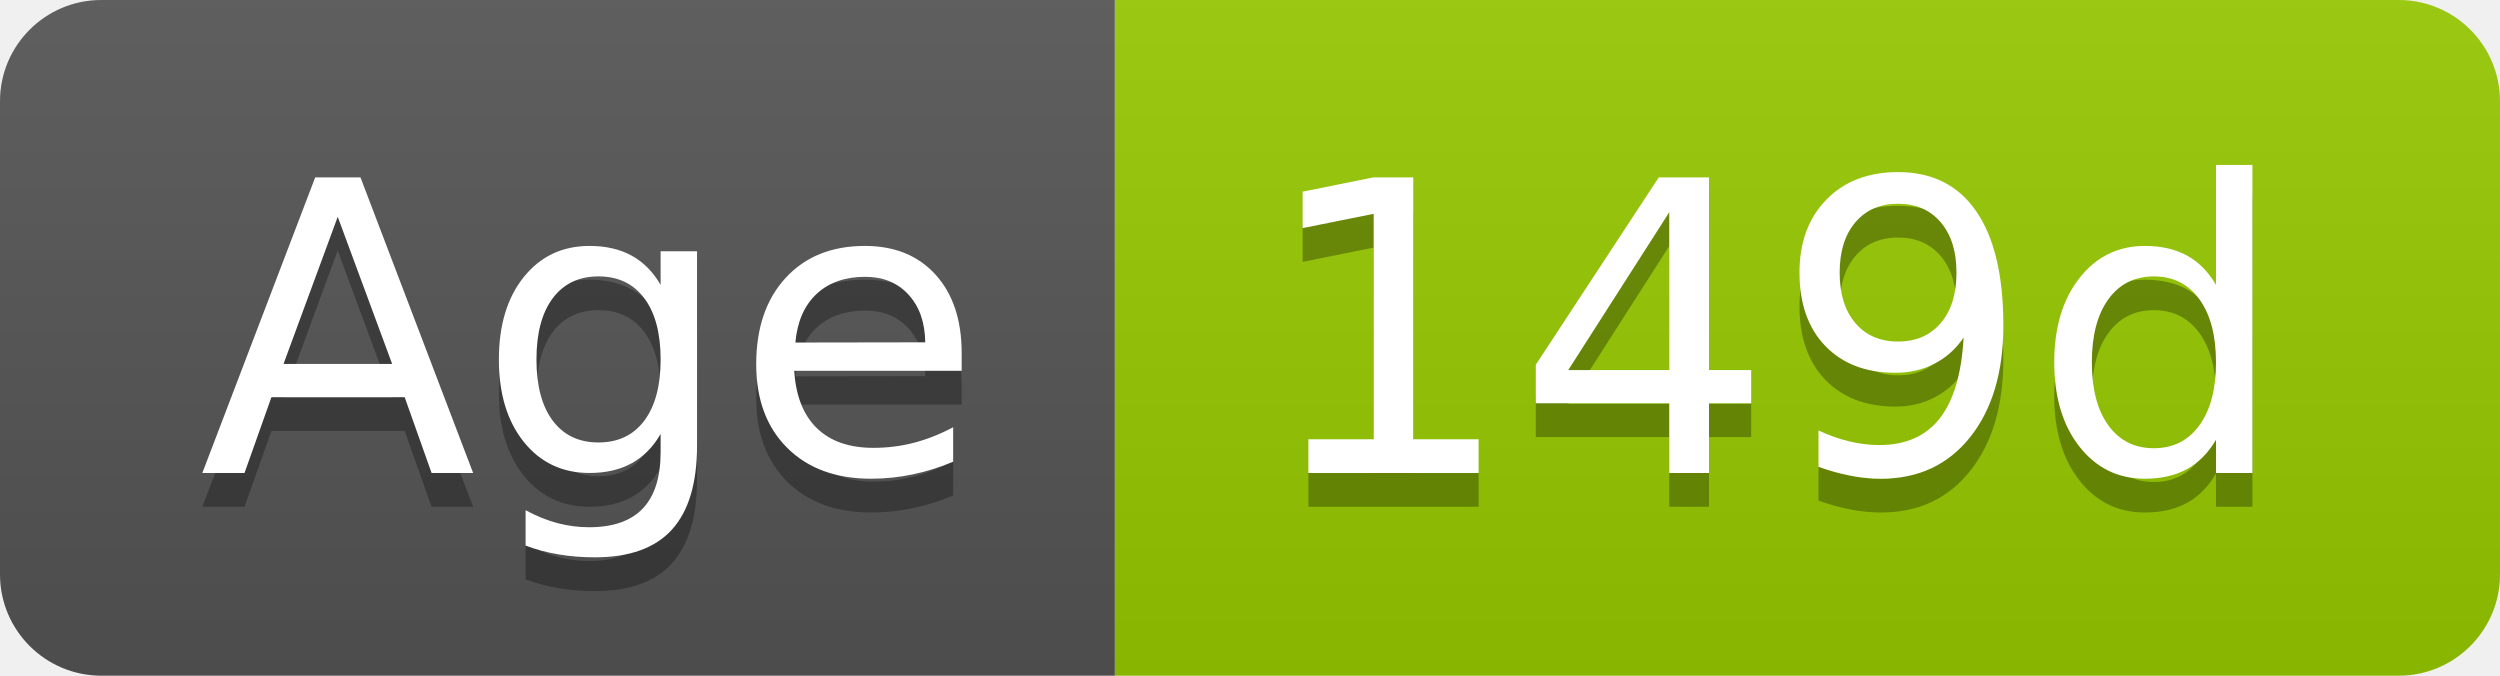
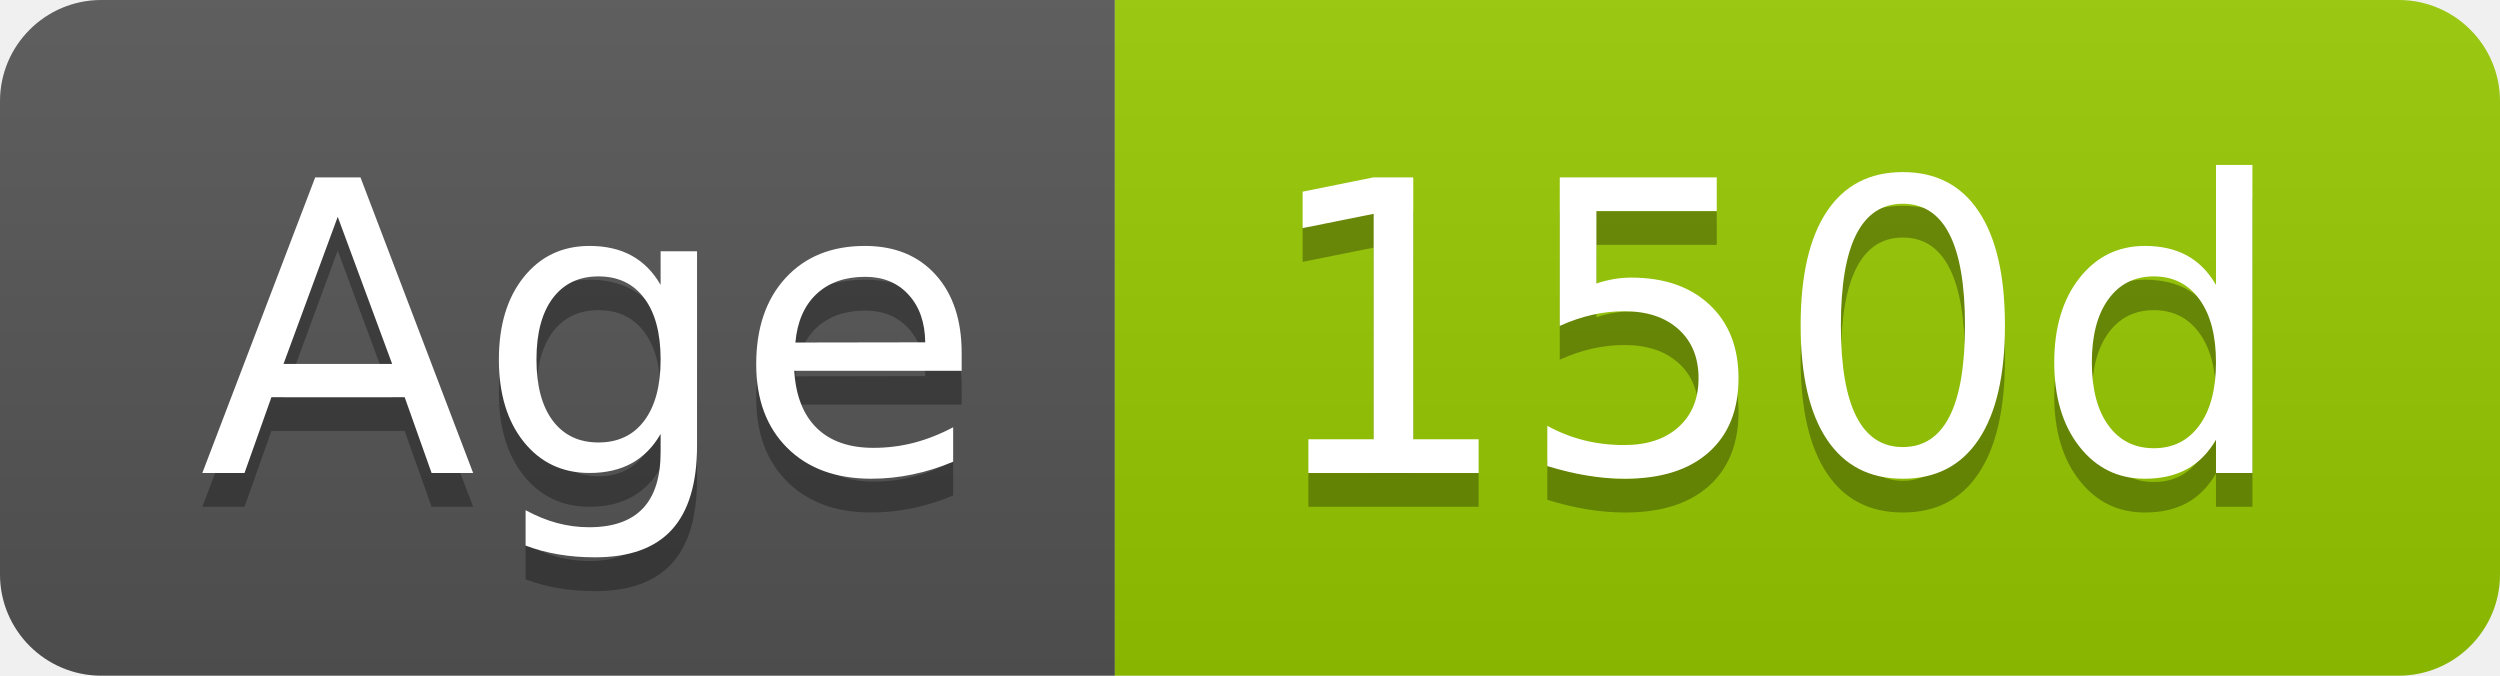
- <svg xmlns="http://www.w3.org/2000/svg" width="74" height="20" role="img" aria-label="Age: 149d">
+ <svg xmlns="http://www.w3.org/2000/svg" width="74" height="20" role="img" aria-label="Age: 150d">
  <linearGradient id="s" x2="0" y2="100%">
    <stop offset="0" stop-color="#bbb" stop-opacity=".1" />
    <stop offset="1" stop-opacity=".1" />
  </linearGradient>
  <clipPath id="r">
    <rect width="74" height="20" rx="3" fill="#fff" />
  </clipPath>
  <g clip-path="url(#r)">
    <rect width="33" height="20" fill="#555" />
    <rect x="33" width="41" height="20" fill="#97ca00" />
    <rect width="74" height="20" fill="url(#s)" />
  </g>
  <g fill="#fff" text-anchor="middle" font-family="Verdana,Geneva,DejaVu Sans,sans-serif" text-rendering="geometricPrecision" font-size="120">
    <text aria-hidden="true" x="175" y="150" fill="#010101" fill-opacity=".3" transform="scale(.1)" textLength="228">Age</text>
    <text x="175" y="140" transform="scale(.1)" fill="#fff" textLength="228">Age</text>
-     <text aria-hidden="true" x="525" y="150" fill="#010101" fill-opacity=".3" transform="scale(.1)" textLength="304">149d</text>
-     <text x="525" y="140" transform="scale(.1)" fill="#fff" textLength="304">149d</text>
+     <text aria-hidden="true" x="525" y="150" fill="#010101" fill-opacity=".3" transform="scale(.1)" textLength="304">150d</text>
+     <text x="525" y="140" transform="scale(.1)" fill="#fff" textLength="304">150d</text>
  </g>
</svg>
